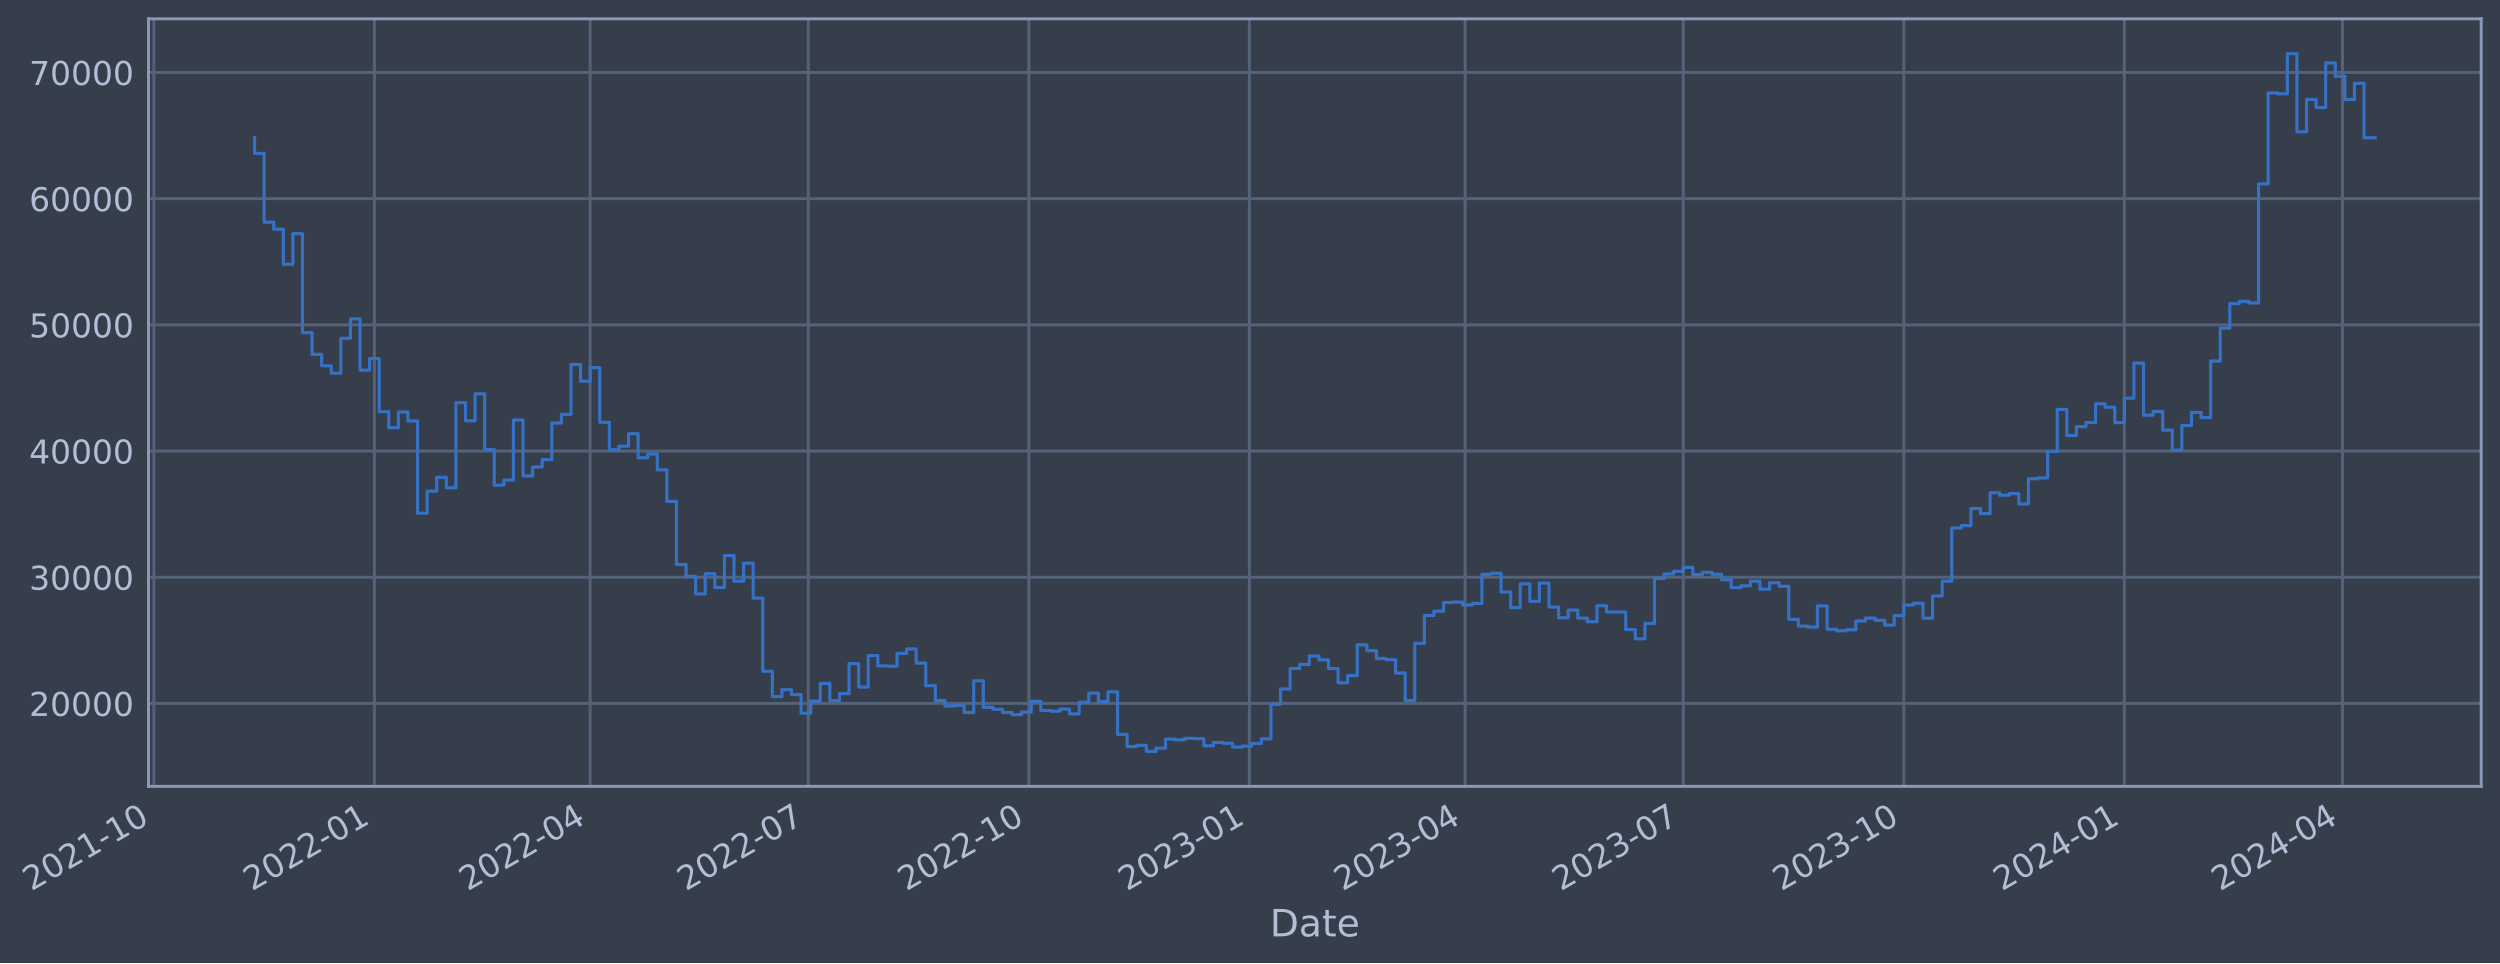
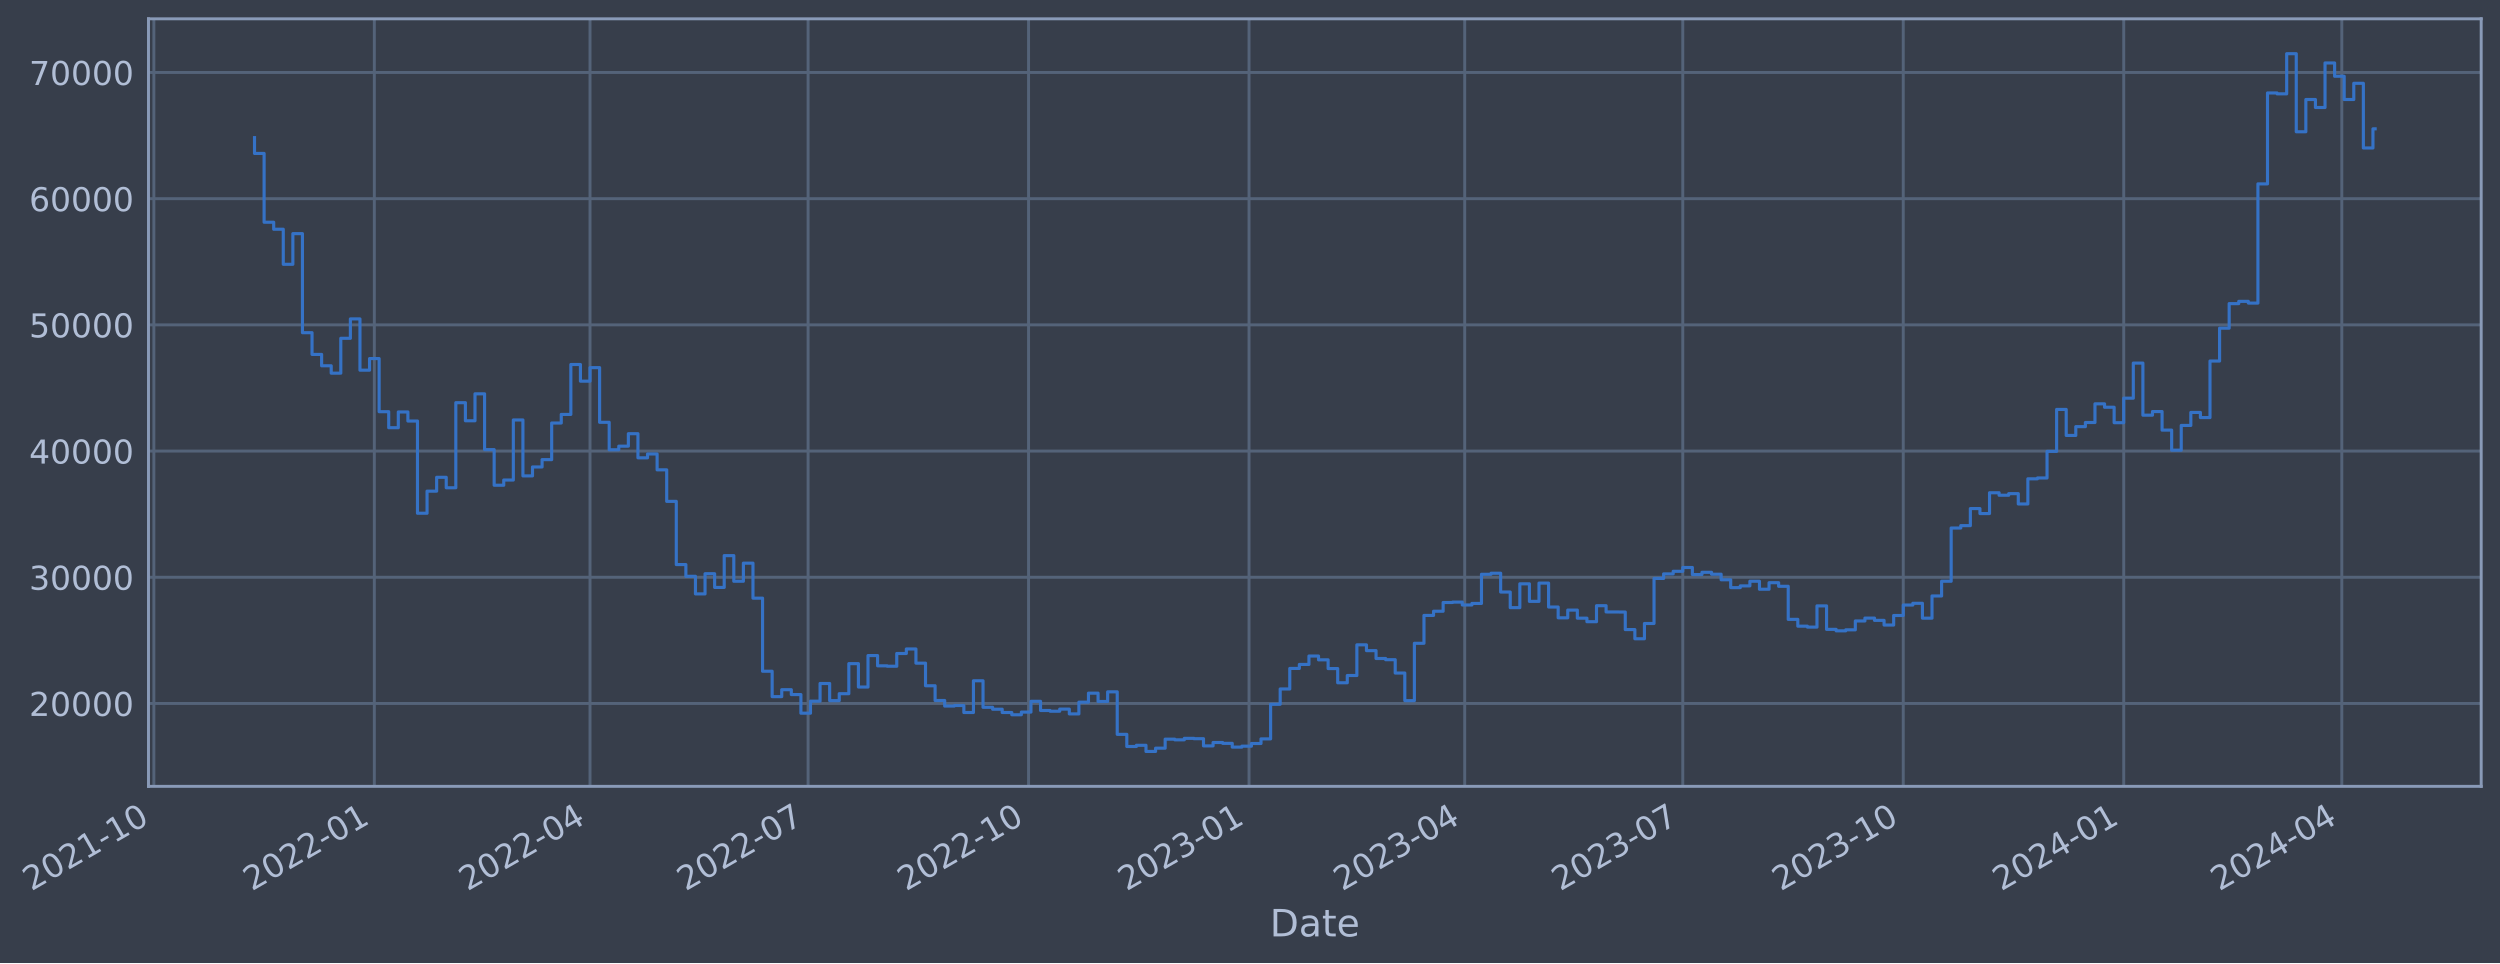
- <svg xmlns="http://www.w3.org/2000/svg" xmlns:xlink="http://www.w3.org/1999/xlink" width="956.843pt" height="368.58pt" viewBox="0 0 956.843 368.58" version="1.1">
+ <svg xmlns="http://www.w3.org/2000/svg" xmlns:xlink="http://www.w3.org/1999/xlink" width="956.83pt" height="368.58pt" viewBox="0 0 956.83 368.58" version="1.1">
  <defs>
    <style type="text/css">*{stroke-linejoin: round; stroke-linecap: butt}</style>
  </defs>
  <g id="figure_1">
    <g id="patch_1">
-       <path d="M 0 368.58  L 956.843 368.58  L 956.843 0  L 0 0  z " style="fill: #373e4b" />
+       <path d="M 0 368.58  L 956.83 368.58  L 956.83 0  L 0 0  z " style="fill: #373e4b" />
    </g>
    <g id="axes_1">
      <g id="patch_2">
-         <path d="M 56.843 300.96  L 949.643 300.96  L 949.643 7.2  L 56.843 7.2  z " style="fill: #373e4b" />
+         <path d="M 56.83 300.96  L 949.63 300.96  L 949.63 7.2  L 56.83 7.2  z " style="fill: #373e4b" />
      </g>
      <g id="matplotlib.axis_1">
        <g id="xtick_1">
          <g id="line2d_1">
-             <path d="M 58.89 300.96  L 58.89 7.2  " clip-path="url(#p09fbe2bcd4)" style="fill: none; stroke: #546379; stroke-width: 1.12; stroke-linecap: square" />
+             <path d="M 58.89 300.96  L 58.89 7.2  " clip-path="url(#pa509de4c3e)" style="fill: none; stroke: #546379; stroke-width: 1.12; stroke-linecap: square" />
          </g>
          <g id="line2d_2" />
          <g id="text_1">
            <g style="fill: #b1bed6" transform="translate(11.98702 341.1745) rotate(-30) scale(0.126 -0.126)">
              <defs>
                <path id="DejaVuSans-32" d="M 1228 531  L 3431 531  L 3431 0  L 469 0  L 469 531  Q 828 903 1448 1529  Q 2069 2156 2228 2338  Q 2531 2678 2651 2914  Q 2772 3150 2772 3378  Q 2772 3750 2511 3984  Q 2250 4219 1831 4219  Q 1534 4219 1204 4116  Q 875 4013 500 3803  L 500 4441  Q 881 4594 1212 4672  Q 1544 4750 1819 4750  Q 2544 4750 2975 4387  Q 3406 4025 3406 3419  Q 3406 3131 3298 2873  Q 3191 2616 2906 2266  Q 2828 2175 2409 1742  Q 1991 1309 1228 531  z " transform="scale(0.015625)" />
                <path id="DejaVuSans-30" d="M 2034 4250  Q 1547 4250 1301 3770  Q 1056 3291 1056 2328  Q 1056 1369 1301 889  Q 1547 409 2034 409  Q 2525 409 2770 889  Q 3016 1369 3016 2328  Q 3016 3291 2770 3770  Q 2525 4250 2034 4250  z M 2034 4750  Q 2819 4750 3233 4129  Q 3647 3509 3647 2328  Q 3647 1150 3233 529  Q 2819 -91 2034 -91  Q 1250 -91 836 529  Q 422 1150 422 2328  Q 422 3509 836 4129  Q 1250 4750 2034 4750  z " transform="scale(0.015625)" />
                <path id="DejaVuSans-31" d="M 794 531  L 1825 531  L 1825 4091  L 703 3866  L 703 4441  L 1819 4666  L 2450 4666  L 2450 531  L 3481 531  L 3481 0  L 794 0  L 794 531  z " transform="scale(0.015625)" />
                <path id="DejaVuSans-2d" d="M 313 2009  L 1997 2009  L 1997 1497  L 313 1497  L 313 2009  z " transform="scale(0.015625)" />
              </defs>
              <use xlink:href="#DejaVuSans-32" />
              <use xlink:href="#DejaVuSans-30" x="63.623" />
              <use xlink:href="#DejaVuSans-32" x="127.246" />
              <use xlink:href="#DejaVuSans-31" x="190.869" />
              <use xlink:href="#DejaVuSans-2d" x="254.492" />
              <use xlink:href="#DejaVuSans-31" x="290.576" />
              <use xlink:href="#DejaVuSans-30" x="354.199" />
            </g>
          </g>
        </g>
        <g id="xtick_2">
          <g id="line2d_3">
-             <path d="M 143.299 300.96  L 143.299 7.2  " clip-path="url(#p09fbe2bcd4)" style="fill: none; stroke: #546379; stroke-width: 1.12; stroke-linecap: square" />
+             <path d="M 143.271 300.96  L 143.271 7.2  " clip-path="url(#pa509de4c3e)" style="fill: none; stroke: #546379; stroke-width: 1.12; stroke-linecap: square" />
          </g>
          <g id="line2d_4" />
          <g id="text_2">
-             <g style="fill: #b1bed6" transform="translate(96.39555 341.1745) rotate(-30) scale(0.126 -0.126)">
+             <g style="fill: #b1bed6" transform="translate(96.36796 341.1745) rotate(-30) scale(0.126 -0.126)">
              <use xlink:href="#DejaVuSans-32" />
              <use xlink:href="#DejaVuSans-30" x="63.623" />
              <use xlink:href="#DejaVuSans-32" x="127.246" />
              <use xlink:href="#DejaVuSans-32" x="190.869" />
              <use xlink:href="#DejaVuSans-2d" x="254.492" />
              <use xlink:href="#DejaVuSans-30" x="290.576" />
              <use xlink:href="#DejaVuSans-31" x="354.199" />
            </g>
          </g>
        </g>
        <g id="xtick_3">
          <g id="line2d_5">
-             <path d="M 225.872 300.96  L 225.872 7.2  " clip-path="url(#p09fbe2bcd4)" style="fill: none; stroke: #546379; stroke-width: 1.12; stroke-linecap: square" />
+             <path d="M 225.818 300.96  L 225.818 7.2  " clip-path="url(#pa509de4c3e)" style="fill: none; stroke: #546379; stroke-width: 1.12; stroke-linecap: square" />
          </g>
          <g id="line2d_6" />
          <g id="text_3">
-             <g style="fill: #b1bed6" transform="translate(178.9691 341.1745) rotate(-30) scale(0.126 -0.126)">
+             <g style="fill: #b1bed6" transform="translate(178.9145 341.1745) rotate(-30) scale(0.126 -0.126)">
              <defs>
                <path id="DejaVuSans-34" d="M 2419 4116  L 825 1625  L 2419 1625  L 2419 4116  z M 2253 4666  L 3047 4666  L 3047 1625  L 3713 1625  L 3713 1100  L 3047 1100  L 3047 0  L 2419 0  L 2419 1100  L 313 1100  L 313 1709  L 2253 4666  z " transform="scale(0.015625)" />
              </defs>
              <use xlink:href="#DejaVuSans-32" />
              <use xlink:href="#DejaVuSans-30" x="63.623" />
              <use xlink:href="#DejaVuSans-32" x="127.246" />
              <use xlink:href="#DejaVuSans-32" x="190.869" />
              <use xlink:href="#DejaVuSans-2d" x="254.492" />
              <use xlink:href="#DejaVuSans-30" x="290.576" />
              <use xlink:href="#DejaVuSans-34" x="354.199" />
            </g>
          </g>
        </g>
        <g id="xtick_4">
          <g id="line2d_7">
-             <path d="M 309.363 300.96  L 309.363 7.2  " clip-path="url(#p09fbe2bcd4)" style="fill: none; stroke: #546379; stroke-width: 1.12; stroke-linecap: square" />
+             <path d="M 309.282 300.96  L 309.282 7.2  " clip-path="url(#pa509de4c3e)" style="fill: none; stroke: #546379; stroke-width: 1.12; stroke-linecap: square" />
          </g>
          <g id="line2d_8" />
          <g id="text_4">
-             <g style="fill: #b1bed6" transform="translate(262.4602 341.1745) rotate(-30) scale(0.126 -0.126)">
+             <g style="fill: #b1bed6" transform="translate(262.3783 341.1745) rotate(-30) scale(0.126 -0.126)">
              <defs>
                <path id="DejaVuSans-37" d="M 525 4666  L 3525 4666  L 3525 4397  L 1831 0  L 1172 0  L 2766 4134  L 525 4134  L 525 4666  z " transform="scale(0.015625)" />
              </defs>
              <use xlink:href="#DejaVuSans-32" />
              <use xlink:href="#DejaVuSans-30" x="63.623" />
              <use xlink:href="#DejaVuSans-32" x="127.246" />
              <use xlink:href="#DejaVuSans-32" x="190.869" />
              <use xlink:href="#DejaVuSans-2d" x="254.492" />
              <use xlink:href="#DejaVuSans-30" x="290.576" />
              <use xlink:href="#DejaVuSans-37" x="354.199" />
            </g>
          </g>
        </g>
        <g id="xtick_5">
          <g id="line2d_9">
-             <path d="M 393.772 300.96  L 393.772 7.2  " clip-path="url(#p09fbe2bcd4)" style="fill: none; stroke: #546379; stroke-width: 1.12; stroke-linecap: square" />
+             <path d="M 393.663 300.96  L 393.663 7.2  " clip-path="url(#pa509de4c3e)" style="fill: none; stroke: #546379; stroke-width: 1.12; stroke-linecap: square" />
          </g>
          <g id="line2d_10" />
          <g id="text_5">
-             <g style="fill: #b1bed6" transform="translate(346.8687 341.1745) rotate(-30) scale(0.126 -0.126)">
+             <g style="fill: #b1bed6" transform="translate(346.7592 341.1745) rotate(-30) scale(0.126 -0.126)">
              <use xlink:href="#DejaVuSans-32" />
              <use xlink:href="#DejaVuSans-30" x="63.623" />
              <use xlink:href="#DejaVuSans-32" x="127.246" />
              <use xlink:href="#DejaVuSans-32" x="190.869" />
              <use xlink:href="#DejaVuSans-2d" x="254.492" />
              <use xlink:href="#DejaVuSans-31" x="290.576" />
              <use xlink:href="#DejaVuSans-30" x="354.199" />
            </g>
          </g>
        </g>
        <g id="xtick_6">
          <g id="line2d_11">
-             <path d="M 478.181 300.96  L 478.181 7.2  " clip-path="url(#p09fbe2bcd4)" style="fill: none; stroke: #546379; stroke-width: 1.12; stroke-linecap: square" />
+             <path d="M 478.043 300.96  L 478.043 7.2  " clip-path="url(#pa509de4c3e)" style="fill: none; stroke: #546379; stroke-width: 1.12; stroke-linecap: square" />
          </g>
          <g id="line2d_12" />
          <g id="text_6">
-             <g style="fill: #b1bed6" transform="translate(431.2772 341.1745) rotate(-30) scale(0.126 -0.126)">
+             <g style="fill: #b1bed6" transform="translate(431.1402 341.1745) rotate(-30) scale(0.126 -0.126)">
              <defs>
                <path id="DejaVuSans-33" d="M 2597 2516  Q 3050 2419 3304 2112  Q 3559 1806 3559 1356  Q 3559 666 3084 287  Q 2609 -91 1734 -91  Q 1441 -91 1130 -33  Q 819 25 488 141  L 488 750  Q 750 597 1062 519  Q 1375 441 1716 441  Q 2309 441 2620 675  Q 2931 909 2931 1356  Q 2931 1769 2642 2001  Q 2353 2234 1838 2234  L 1294 2234  L 1294 2753  L 1863 2753  Q 2328 2753 2575 2939  Q 2822 3125 2822 3475  Q 2822 3834 2567 4026  Q 2313 4219 1838 4219  Q 1578 4219 1281 4162  Q 984 4106 628 3988  L 628 4550  Q 988 4650 1302 4700  Q 1616 4750 1894 4750  Q 2613 4750 3031 4423  Q 3450 4097 3450 3541  Q 3450 3153 3228 2886  Q 3006 2619 2597 2516  z " transform="scale(0.015625)" />
              </defs>
              <use xlink:href="#DejaVuSans-32" />
              <use xlink:href="#DejaVuSans-30" x="63.623" />
              <use xlink:href="#DejaVuSans-32" x="127.246" />
              <use xlink:href="#DejaVuSans-33" x="190.869" />
              <use xlink:href="#DejaVuSans-2d" x="254.492" />
              <use xlink:href="#DejaVuSans-30" x="290.576" />
              <use xlink:href="#DejaVuSans-31" x="354.199" />
            </g>
          </g>
        </g>
        <g id="xtick_7">
          <g id="line2d_13">
-             <path d="M 560.754 300.96  L 560.754 7.2  " clip-path="url(#p09fbe2bcd4)" style="fill: none; stroke: #546379; stroke-width: 1.12; stroke-linecap: square" />
+             <path d="M 560.59 300.96  L 560.59 7.2  " clip-path="url(#pa509de4c3e)" style="fill: none; stroke: #546379; stroke-width: 1.12; stroke-linecap: square" />
          </g>
          <g id="line2d_14" />
          <g id="text_7">
-             <g style="fill: #b1bed6" transform="translate(513.8508 341.1745) rotate(-30) scale(0.126 -0.126)">
+             <g style="fill: #b1bed6" transform="translate(513.6867 341.1745) rotate(-30) scale(0.126 -0.126)">
              <use xlink:href="#DejaVuSans-32" />
              <use xlink:href="#DejaVuSans-30" x="63.623" />
              <use xlink:href="#DejaVuSans-32" x="127.246" />
              <use xlink:href="#DejaVuSans-33" x="190.869" />
              <use xlink:href="#DejaVuSans-2d" x="254.492" />
              <use xlink:href="#DejaVuSans-30" x="290.576" />
              <use xlink:href="#DejaVuSans-34" x="354.199" />
            </g>
          </g>
        </g>
        <g id="xtick_8">
          <g id="line2d_15">
-             <path d="M 644.245 300.96  L 644.245 7.2  " clip-path="url(#p09fbe2bcd4)" style="fill: none; stroke: #546379; stroke-width: 1.12; stroke-linecap: square" />
+             <path d="M 644.054 300.96  L 644.054 7.2  " clip-path="url(#pa509de4c3e)" style="fill: none; stroke: #546379; stroke-width: 1.12; stroke-linecap: square" />
          </g>
          <g id="line2d_16" />
          <g id="text_8">
-             <g style="fill: #b1bed6" transform="translate(597.3419 341.1745) rotate(-30) scale(0.126 -0.126)">
+             <g style="fill: #b1bed6" transform="translate(597.1505 341.1745) rotate(-30) scale(0.126 -0.126)">
              <use xlink:href="#DejaVuSans-32" />
              <use xlink:href="#DejaVuSans-30" x="63.623" />
              <use xlink:href="#DejaVuSans-32" x="127.246" />
              <use xlink:href="#DejaVuSans-33" x="190.869" />
              <use xlink:href="#DejaVuSans-2d" x="254.492" />
              <use xlink:href="#DejaVuSans-30" x="290.576" />
              <use xlink:href="#DejaVuSans-37" x="354.199" />
            </g>
          </g>
        </g>
        <g id="xtick_9">
          <g id="line2d_17">
-             <path d="M 728.654 300.96  L 728.654 7.2  " clip-path="url(#p09fbe2bcd4)" style="fill: none; stroke: #546379; stroke-width: 1.12; stroke-linecap: square" />
+             <path d="M 728.435 300.96  L 728.435 7.2  " clip-path="url(#pa509de4c3e)" style="fill: none; stroke: #546379; stroke-width: 1.12; stroke-linecap: square" />
          </g>
          <g id="line2d_18" />
          <g id="text_9">
-             <g style="fill: #b1bed6" transform="translate(681.7504 341.1745) rotate(-30) scale(0.126 -0.126)">
+             <g style="fill: #b1bed6" transform="translate(681.5314 341.1745) rotate(-30) scale(0.126 -0.126)">
              <use xlink:href="#DejaVuSans-32" />
              <use xlink:href="#DejaVuSans-30" x="63.623" />
              <use xlink:href="#DejaVuSans-32" x="127.246" />
              <use xlink:href="#DejaVuSans-33" x="190.869" />
              <use xlink:href="#DejaVuSans-2d" x="254.492" />
              <use xlink:href="#DejaVuSans-31" x="290.576" />
              <use xlink:href="#DejaVuSans-30" x="354.199" />
            </g>
          </g>
        </g>
        <g id="xtick_10">
          <g id="line2d_19">
-             <path d="M 813.062 300.96  L 813.062 7.2  " clip-path="url(#p09fbe2bcd4)" style="fill: none; stroke: #546379; stroke-width: 1.12; stroke-linecap: square" />
+             <path d="M 812.816 300.96  L 812.816 7.2  " clip-path="url(#pa509de4c3e)" style="fill: none; stroke: #546379; stroke-width: 1.12; stroke-linecap: square" />
          </g>
          <g id="line2d_20" />
          <g id="text_10">
-             <g style="fill: #b1bed6" transform="translate(766.1589 341.1745) rotate(-30) scale(0.126 -0.126)">
+             <g style="fill: #b1bed6" transform="translate(765.9124 341.1745) rotate(-30) scale(0.126 -0.126)">
              <use xlink:href="#DejaVuSans-32" />
              <use xlink:href="#DejaVuSans-30" x="63.623" />
              <use xlink:href="#DejaVuSans-32" x="127.246" />
              <use xlink:href="#DejaVuSans-34" x="190.869" />
              <use xlink:href="#DejaVuSans-2d" x="254.492" />
              <use xlink:href="#DejaVuSans-30" x="290.576" />
              <use xlink:href="#DejaVuSans-31" x="354.199" />
            </g>
          </g>
        </g>
        <g id="xtick_11">
          <g id="line2d_21">
-             <path d="M 896.553 300.96  L 896.553 7.2  " clip-path="url(#p09fbe2bcd4)" style="fill: none; stroke: #546379; stroke-width: 1.12; stroke-linecap: square" />
+             <path d="M 896.279 300.96  L 896.279 7.2  " clip-path="url(#pa509de4c3e)" style="fill: none; stroke: #546379; stroke-width: 1.12; stroke-linecap: square" />
          </g>
          <g id="line2d_22" />
          <g id="text_11">
-             <g style="fill: #b1bed6" transform="translate(849.65 341.1745) rotate(-30) scale(0.126 -0.126)">
+             <g style="fill: #b1bed6" transform="translate(849.3761 341.1745) rotate(-30) scale(0.126 -0.126)">
              <use xlink:href="#DejaVuSans-32" />
              <use xlink:href="#DejaVuSans-30" x="63.623" />
              <use xlink:href="#DejaVuSans-32" x="127.246" />
              <use xlink:href="#DejaVuSans-34" x="190.869" />
              <use xlink:href="#DejaVuSans-2d" x="254.492" />
              <use xlink:href="#DejaVuSans-30" x="290.576" />
              <use xlink:href="#DejaVuSans-34" x="354.199" />
            </g>
          </g>
        </g>
        <g id="text_12">
-           <g style="fill: #b1bed6" transform="translate(486.0337 358.3856) scale(0.144 -0.144)">
+           <g style="fill: #b1bed6" transform="translate(486.0211 358.3856) scale(0.144 -0.144)">
            <defs>
              <path id="DejaVuSans-44" d="M 1259 4147  L 1259 519  L 2022 519  Q 2988 519 3436 956  Q 3884 1394 3884 2338  Q 3884 3275 3436 3711  Q 2988 4147 2022 4147  L 1259 4147  z M 628 4666  L 1925 4666  Q 3281 4666 3915 4102  Q 4550 3538 4550 2338  Q 4550 1131 3912 565  Q 3275 0 1925 0  L 628 0  L 628 4666  z " transform="scale(0.015625)" />
              <path id="DejaVuSans-61" d="M 2194 1759  Q 1497 1759 1228 1600  Q 959 1441 959 1056  Q 959 750 1161 570  Q 1363 391 1709 391  Q 2188 391 2477 730  Q 2766 1069 2766 1631  L 2766 1759  L 2194 1759  z M 3341 1997  L 3341 0  L 2766 0  L 2766 531  Q 2569 213 2275 61  Q 1981 -91 1556 -91  Q 1019 -91 701 211  Q 384 513 384 1019  Q 384 1609 779 1909  Q 1175 2209 1959 2209  L 2766 2209  L 2766 2266  Q 2766 2663 2505 2880  Q 2244 3097 1772 3097  Q 1472 3097 1187 3025  Q 903 2953 641 2809  L 641 3341  Q 956 3463 1253 3523  Q 1550 3584 1831 3584  Q 2591 3584 2966 3190  Q 3341 2797 3341 1997  z " transform="scale(0.015625)" />
              <path id="DejaVuSans-74" d="M 1172 4494  L 1172 3500  L 2356 3500  L 2356 3053  L 1172 3053  L 1172 1153  Q 1172 725 1289 603  Q 1406 481 1766 481  L 2356 481  L 2356 0  L 1766 0  Q 1100 0 847 248  Q 594 497 594 1153  L 594 3053  L 172 3053  L 172 3500  L 594 3500  L 594 4494  L 1172 4494  z " transform="scale(0.015625)" />
              <path id="DejaVuSans-65" d="M 3597 1894  L 3597 1613  L 953 1613  Q 991 1019 1311 708  Q 1631 397 2203 397  Q 2534 397 2845 478  Q 3156 559 3463 722  L 3463 178  Q 3153 47 2828 -22  Q 2503 -91 2169 -91  Q 1331 -91 842 396  Q 353 884 353 1716  Q 353 2575 817 3079  Q 1281 3584 2069 3584  Q 2775 3584 3186 3129  Q 3597 2675 3597 1894  z M 3022 2063  Q 3016 2534 2758 2815  Q 2500 3097 2075 3097  Q 1594 3097 1305 2825  Q 1016 2553 972 2059  L 3022 2063  z " transform="scale(0.015625)" />
            </defs>
            <use xlink:href="#DejaVuSans-44" />
            <use xlink:href="#DejaVuSans-61" x="77.002" />
            <use xlink:href="#DejaVuSans-74" x="138.281" />
            <use xlink:href="#DejaVuSans-65" x="177.49" />
          </g>
        </g>
      </g>
      <g id="matplotlib.axis_2">
        <g id="ytick_1">
          <g id="line2d_23">
-             <path d="M 56.843 269.229  L 949.643 269.229  " clip-path="url(#p09fbe2bcd4)" style="fill: none; stroke: #546379; stroke-width: 1.12; stroke-linecap: square" />
+             <path d="M 56.83 269.229  L 949.63 269.229  " clip-path="url(#pa509de4c3e)" style="fill: none; stroke: #546379; stroke-width: 1.12; stroke-linecap: square" />
          </g>
          <g id="line2d_24" />
          <g id="text_13">
-             <g style="fill: #b1bed6" transform="translate(11.15905 274.0162) scale(0.126 -0.126)">
+             <g style="fill: #b1bed6" transform="translate(11.14646 274.0162) scale(0.126 -0.126)">
              <use xlink:href="#DejaVuSans-32" />
              <use xlink:href="#DejaVuSans-30" x="63.623" />
              <use xlink:href="#DejaVuSans-30" x="127.246" />
              <use xlink:href="#DejaVuSans-30" x="190.869" />
              <use xlink:href="#DejaVuSans-30" x="254.492" />
            </g>
          </g>
        </g>
        <g id="ytick_2">
          <g id="line2d_25">
-             <path d="M 56.843 220.932  L 949.643 220.932  " clip-path="url(#p09fbe2bcd4)" style="fill: none; stroke: #546379; stroke-width: 1.12; stroke-linecap: square" />
+             <path d="M 56.83 220.932  L 949.63 220.932  " clip-path="url(#pa509de4c3e)" style="fill: none; stroke: #546379; stroke-width: 1.12; stroke-linecap: square" />
          </g>
          <g id="line2d_26" />
          <g id="text_14">
-             <g style="fill: #b1bed6" transform="translate(11.15905 225.7194) scale(0.126 -0.126)">
+             <g style="fill: #b1bed6" transform="translate(11.14646 225.7194) scale(0.126 -0.126)">
              <use xlink:href="#DejaVuSans-33" />
              <use xlink:href="#DejaVuSans-30" x="63.623" />
              <use xlink:href="#DejaVuSans-30" x="127.246" />
              <use xlink:href="#DejaVuSans-30" x="190.869" />
              <use xlink:href="#DejaVuSans-30" x="254.492" />
            </g>
          </g>
        </g>
        <g id="ytick_3">
          <g id="line2d_27">
-             <path d="M 56.843 172.636  L 949.643 172.636  " clip-path="url(#p09fbe2bcd4)" style="fill: none; stroke: #546379; stroke-width: 1.12; stroke-linecap: square" />
+             <path d="M 56.83 172.636  L 949.63 172.636  " clip-path="url(#pa509de4c3e)" style="fill: none; stroke: #546379; stroke-width: 1.12; stroke-linecap: square" />
          </g>
          <g id="line2d_28" />
          <g id="text_15">
-             <g style="fill: #b1bed6" transform="translate(11.15905 177.4226) scale(0.126 -0.126)">
+             <g style="fill: #b1bed6" transform="translate(11.14646 177.4226) scale(0.126 -0.126)">
              <use xlink:href="#DejaVuSans-34" />
              <use xlink:href="#DejaVuSans-30" x="63.623" />
              <use xlink:href="#DejaVuSans-30" x="127.246" />
              <use xlink:href="#DejaVuSans-30" x="190.869" />
              <use xlink:href="#DejaVuSans-30" x="254.492" />
            </g>
          </g>
        </g>
        <g id="ytick_4">
          <g id="line2d_29">
-             <path d="M 56.843 124.339  L 949.643 124.339  " clip-path="url(#p09fbe2bcd4)" style="fill: none; stroke: #546379; stroke-width: 1.12; stroke-linecap: square" />
+             <path d="M 56.83 124.339  L 949.63 124.339  " clip-path="url(#pa509de4c3e)" style="fill: none; stroke: #546379; stroke-width: 1.12; stroke-linecap: square" />
          </g>
          <g id="line2d_30" />
          <g id="text_16">
-             <g style="fill: #b1bed6" transform="translate(11.15905 129.1258) scale(0.126 -0.126)">
+             <g style="fill: #b1bed6" transform="translate(11.14646 129.1258) scale(0.126 -0.126)">
              <defs>
                <path id="DejaVuSans-35" d="M 691 4666  L 3169 4666  L 3169 4134  L 1269 4134  L 1269 2991  Q 1406 3038 1543 3061  Q 1681 3084 1819 3084  Q 2600 3084 3056 2656  Q 3513 2228 3513 1497  Q 3513 744 3044 326  Q 2575 -91 1722 -91  Q 1428 -91 1123 -41  Q 819 9 494 109  L 494 744  Q 775 591 1075 516  Q 1375 441 1709 441  Q 2250 441 2565 725  Q 2881 1009 2881 1497  Q 2881 1984 2565 2268  Q 2250 2553 1709 2553  Q 1456 2553 1204 2497  Q 953 2441 691 2322  L 691 4666  z " transform="scale(0.015625)" />
              </defs>
              <use xlink:href="#DejaVuSans-35" />
              <use xlink:href="#DejaVuSans-30" x="63.623" />
              <use xlink:href="#DejaVuSans-30" x="127.246" />
              <use xlink:href="#DejaVuSans-30" x="190.869" />
              <use xlink:href="#DejaVuSans-30" x="254.492" />
            </g>
          </g>
        </g>
        <g id="ytick_5">
          <g id="line2d_31">
-             <path d="M 56.843 76.042  L 949.643 76.042  " clip-path="url(#p09fbe2bcd4)" style="fill: none; stroke: #546379; stroke-width: 1.12; stroke-linecap: square" />
+             <path d="M 56.83 76.042  L 949.63 76.042  " clip-path="url(#pa509de4c3e)" style="fill: none; stroke: #546379; stroke-width: 1.12; stroke-linecap: square" />
          </g>
          <g id="line2d_32" />
          <g id="text_17">
-             <g style="fill: #b1bed6" transform="translate(11.15905 80.82899) scale(0.126 -0.126)">
+             <g style="fill: #b1bed6" transform="translate(11.14646 80.82899) scale(0.126 -0.126)">
              <defs>
                <path id="DejaVuSans-36" d="M 2113 2584  Q 1688 2584 1439 2293  Q 1191 2003 1191 1497  Q 1191 994 1439 701  Q 1688 409 2113 409  Q 2538 409 2786 701  Q 3034 994 3034 1497  Q 3034 2003 2786 2293  Q 2538 2584 2113 2584  z M 3366 4563  L 3366 3988  Q 3128 4100 2886 4159  Q 2644 4219 2406 4219  Q 1781 4219 1451 3797  Q 1122 3375 1075 2522  Q 1259 2794 1537 2939  Q 1816 3084 2150 3084  Q 2853 3084 3261 2657  Q 3669 2231 3669 1497  Q 3669 778 3244 343  Q 2819 -91 2113 -91  Q 1303 -91 875 529  Q 447 1150 447 2328  Q 447 3434 972 4092  Q 1497 4750 2381 4750  Q 2619 4750 2861 4703  Q 3103 4656 3366 4563  z " transform="scale(0.015625)" />
              </defs>
              <use xlink:href="#DejaVuSans-36" />
              <use xlink:href="#DejaVuSans-30" x="63.623" />
              <use xlink:href="#DejaVuSans-30" x="127.246" />
              <use xlink:href="#DejaVuSans-30" x="190.869" />
              <use xlink:href="#DejaVuSans-30" x="254.492" />
            </g>
          </g>
        </g>
        <g id="ytick_6">
          <g id="line2d_33">
-             <path d="M 56.843 27.745  L 949.643 27.745  " clip-path="url(#p09fbe2bcd4)" style="fill: none; stroke: #546379; stroke-width: 1.12; stroke-linecap: square" />
+             <path d="M 56.83 27.745  L 949.63 27.745  " clip-path="url(#pa509de4c3e)" style="fill: none; stroke: #546379; stroke-width: 1.12; stroke-linecap: square" />
          </g>
          <g id="line2d_34" />
          <g id="text_18">
-             <g style="fill: #b1bed6" transform="translate(11.15905 32.5322) scale(0.126 -0.126)">
+             <g style="fill: #b1bed6" transform="translate(11.14646 32.5322) scale(0.126 -0.126)">
              <use xlink:href="#DejaVuSans-37" />
              <use xlink:href="#DejaVuSans-30" x="63.623" />
              <use xlink:href="#DejaVuSans-30" x="127.246" />
              <use xlink:href="#DejaVuSans-30" x="190.869" />
              <use xlink:href="#DejaVuSans-30" x="254.492" />
            </g>
          </g>
        </g>
      </g>
      <g id="line2d_35">
-         <path d="M 97.425 52.672  L 97.425 58.731  L 101.095 58.731  L 101.095 85.059  L 104.764 85.059  L 104.764 87.738  L 108.434 87.738  L 108.434 101.151  L 112.104 101.151  L 112.104 89.421  L 115.774 89.421  L 115.774 127.331  L 119.444 127.331  L 119.444 135.642  L 123.114 135.642  L 123.114 140.001  L 126.784 140.001  L 126.784 142.819  L 130.454 142.819  L 130.454 129.484  L 134.124 129.484  L 134.124 122.065  L 137.794 122.065  L 137.794 141.683  L 141.464 141.683  L 141.464 137.244  L 145.134 137.244  L 145.134 157.564  L 148.804 157.564  L 148.804 163.705  L 152.474 163.705  L 152.474 157.667  L 156.144 157.667  L 156.144 161.134  L 159.814 161.134  L 159.814 196.439  L 163.483 196.439  L 163.483 187.977  L 167.153 187.977  L 167.153 182.688  L 170.823 182.688  L 170.823 186.678  L 174.493 186.678  L 174.493 154.118  L 178.163 154.118  L 178.163 161.038  L 181.833 161.038  L 181.833 150.727  L 185.503 150.727  L 185.503 172.08  L 189.173 172.08  L 189.173 185.717  L 192.843 185.717  L 192.843 183.722  L 196.513 183.722  L 196.513 160.733  L 200.183 160.733  L 200.183 182.138  L 203.853 182.138  L 203.853 178.716  L 207.523 178.716  L 207.523 175.916  L 211.193 175.916  L 211.193 161.902  L 214.863 161.902  L 214.863 158.605  L 218.533 158.605  L 218.533 139.511  L 222.202 139.511  L 222.202 145.883  L 225.872 145.883  L 225.872 140.705  L 229.542 140.705  L 229.542 161.629  L 233.212 161.629  L 233.212 172.142  L 236.882 172.142  L 236.882 170.758  L 240.552 170.758  L 240.552 165.991  L 244.222 165.991  L 244.222 175.217  L 247.892 175.217  L 247.892 173.746  L 251.562 173.746  L 251.562 179.829  L 255.232 179.829  L 255.232 191.891  L 258.902 191.891  L 258.902 216.084  L 262.572 216.084  L 262.572 220.572  L 266.242 220.572  L 266.242 227.303  L 269.912 227.303  L 269.912 219.585  L 273.582 219.585  L 273.582 224.825  L 277.252 224.825  L 277.252 212.647  L 280.921 212.647  L 280.921 222.469  L 284.591 222.469  L 284.591 215.534  L 288.261 215.534  L 288.261 228.928  L 291.931 228.928  L 291.931 256.91  L 295.601 256.91  L 295.601 266.619  L 299.271 266.619  L 299.271 263.973  L 302.941 263.973  L 302.941 265.838  L 306.611 265.838  L 306.611 272.964  L 310.281 272.964  L 310.281 268.351  L 313.951 268.351  L 313.951 261.586  L 317.621 261.586  L 317.621 268.149  L 321.291 268.149  L 321.291 265.49  L 324.961 265.49  L 324.961 253.996  L 328.631 253.996  L 328.631 262.947  L 332.301 262.947  L 332.301 250.915  L 335.97 250.915  L 335.97 254.828  L 339.64 254.828  L 339.64 254.995  L 343.31 254.995  L 343.31 250.104  L 346.98 250.104  L 346.98 248.39  L 350.65 248.39  L 350.65 253.803  L 354.32 253.803  L 354.32 262.453  L 357.99 262.453  L 357.99 268.102  L 361.66 268.102  L 361.66 270.229  L 365.33 270.229  L 365.33 270.026  L 369 270.026  L 369 272.706  L 372.67 272.706  L 372.67 260.562  L 376.34 260.562  L 376.34 270.704  L 380.01 270.704  L 380.01 271.44  L 383.68 271.44  L 383.68 272.704  L 387.35 272.704  L 387.35 273.552  L 391.02 273.552  L 391.02 272.539  L 394.689 272.539  L 394.689 268.419  L 398.359 268.419  L 398.359 271.925  L 402.029 271.925  L 402.029 272.207  L 405.699 272.207  L 405.699 271.407  L 409.369 271.407  L 409.369 273.231  L 413.039 273.231  L 413.039 268.74  L 416.709 268.74  L 416.709 265.287  L 420.379 265.287  L 420.379 268.485  L 424.049 268.485  L 424.049 264.784  L 427.719 264.784  L 427.719 281.061  L 431.389 281.061  L 431.389 285.708  L 435.059 285.708  L 435.059 285.248  L 438.729 285.248  L 438.729 287.607  L 442.399 287.607  L 442.399 286.358  L 446.069 286.358  L 446.069 282.894  L 449.739 282.894  L 449.739 283.15  L 453.408 283.15  L 453.408 282.585  L 457.078 282.585  L 457.078 282.719  L 460.748 282.719  L 460.748 285.468  L 464.418 285.468  L 464.418 284.179  L 468.088 284.179  L 468.088 284.5  L 471.758 284.5  L 471.758 285.943  L 475.428 285.943  L 475.428 285.584  L 479.098 285.584  L 479.098 284.557  L 482.768 284.557  L 482.768 282.791  L 486.438 282.791  L 486.438 269.551  L 490.108 269.551  L 490.108 263.698  L 493.778 263.698  L 493.778 255.839  L 497.448 255.839  L 497.448 254.307  L 501.118 254.307  L 501.118 251.09  L 504.788 251.09  L 504.788 252.545  L 508.457 252.545  L 508.457 255.881  L 512.127 255.881  L 512.127 261.315  L 515.797 261.315  L 515.797 258.547  L 519.467 258.547  L 519.467 246.81  L 523.137 246.81  L 523.137 249.014  L 526.807 249.014  L 526.807 252.02  L 530.477 252.02  L 530.477 252.483  L 534.147 252.483  L 534.147 257.587  L 537.817 257.587  L 537.817 268.143  L 541.487 268.143  L 541.487 246.204  L 545.157 246.204  L 545.157 235.54  L 548.827 235.54  L 548.827 233.942  L 552.497 233.942  L 552.497 230.592  L 556.167 230.592  L 556.167 230.432  L 559.837 230.432  L 559.837 231.547  L 563.507 231.547  L 563.507 230.951  L 567.176 230.951  L 567.176 219.797  L 570.846 219.797  L 570.846 219.39  L 574.516 219.39  L 574.516 226.585  L 578.186 226.585  L 578.186 232.569  L 581.856 232.569  L 581.856 223.442  L 585.526 223.442  L 585.526 230.173  L 589.196 230.173  L 589.196 223.176  L 592.866 223.176  L 592.866 232.33  L 596.536 232.33  L 596.536 236.455  L 600.206 236.455  L 600.206 233.498  L 603.876 233.498  L 603.876 236.597  L 607.546 236.597  L 607.546 237.946  L 611.216 237.946  L 611.216 231.825  L 614.886 231.825  L 614.886 234.205  L 622.226 234.245  L 622.226 240.962  L 625.895 240.962  L 625.895 244.467  L 629.565 244.467  L 629.565 238.623  L 633.235 238.623  L 633.235 221.397  L 636.905 221.397  L 636.905 219.644  L 640.575 219.644  L 640.575 218.655  L 644.245 218.655  L 644.245 217.19  L 647.915 217.19  L 647.915 219.896  L 651.585 219.896  L 651.585 219.041  L 655.255 219.041  L 655.255 219.772  L 658.925 219.772  L 658.925 221.887  L 662.595 221.887  L 662.595 224.9  L 666.265 224.9  L 666.265 224.235  L 669.935 224.235  L 669.935 222.46  L 673.605 222.46  L 673.605 225.53  L 677.275 225.53  L 677.275 223.029  L 680.945 223.029  L 680.945 224.391  L 684.614 224.391  L 684.614 237.054  L 688.284 237.054  L 688.284 239.655  L 691.954 239.655  L 691.954 240.012  L 695.624 240.012  L 695.624 231.89  L 699.294 231.89  L 699.294 240.883  L 702.964 240.883  L 702.964 241.442  L 706.634 241.442  L 706.634 241.058  L 710.304 241.058  L 710.304 237.662  L 713.974 237.662  L 713.974 236.562  L 717.644 236.562  L 717.644 237.441  L 721.314 237.441  L 721.314 239.223  L 724.984 239.223  L 724.984 235.564  L 728.654 235.564  L 728.654 231.569  L 732.324 231.569  L 732.324 230.895  L 735.994 230.895  L 735.994 236.587  L 739.663 236.587  L 739.663 228.093  L 743.333 228.093  L 743.333 222.465  L 747.003 222.465  L 747.003 202.084  L 750.673 202.084  L 750.673 201.176  L 754.343 201.176  L 754.343 194.656  L 758.013 194.656  L 758.013 196.55  L 761.683 196.55  L 761.683 188.592  L 765.353 188.592  L 765.353 189.552  L 769.023 189.552  L 769.023 188.939  L 772.693 188.939  L 772.693 192.877  L 776.363 192.877  L 776.363 183.256  L 780.033 183.256  L 780.033 182.935  L 783.703 182.935  L 783.703 172.751  L 787.373 172.751  L 787.373 156.704  L 791.043 156.704  L 791.043 166.655  L 794.713 166.655  L 794.713 163.292  L 798.382 163.292  L 798.382 161.708  L 802.052 161.708  L 802.052 154.561  L 805.722 154.561  L 805.722 155.873  L 809.392 155.873  L 809.392 161.77  L 813.062 161.77  L 813.062 152.399  L 816.732 152.399  L 816.732 138.961  L 820.402 138.961  L 820.402 158.9  L 824.072 158.9  L 824.072 157.507  L 827.742 157.507  L 827.742 164.621  L 831.412 164.621  L 831.412 172.305  L 835.082 172.305  L 835.082 162.827  L 838.752 162.827  L 838.752 157.851  L 842.422 157.851  L 842.422 159.821  L 846.092 159.821  L 846.092 138.178  L 849.762 138.178  L 849.762 125.598  L 853.432 125.598  L 853.432 116.199  L 857.101 116.199  L 857.101 115.342  L 860.771 115.342  L 860.771 115.994  L 864.441 115.994  L 864.441 70.379  L 868.111 70.379  L 868.111 35.581  L 871.781 35.581  L 871.781 35.922  L 875.451 35.922  L 875.451 20.553  L 879.121 20.553  L 879.121 50.427  L 882.791 50.427  L 882.791 38.094  L 886.461 38.094  L 886.461 41.141  L 890.131 41.141  L 890.131 24.1  L 893.801 24.1  L 893.801 29.188  L 897.471 29.188  L 897.471 38.093  L 901.141 38.093  L 901.141 31.89  L 904.811 31.89  L 904.811 52.736  L 909.061 52.736  L 909.061 52.736  " clip-path="url(#p09fbe2bcd4)" style="fill: none; stroke: #3572c6; stroke-width: 1.2; stroke-linecap: square" />
+         <path d="M 97.412 52.672  L 97.412 58.731  L 101.081 58.731  L 101.081 85.059  L 104.749 85.059  L 104.749 87.738  L 108.418 87.738  L 108.418 101.151  L 112.087 101.151  L 112.087 89.421  L 115.756 89.421  L 115.756 127.331  L 119.424 127.331  L 119.424 135.642  L 123.093 135.642  L 123.093 140.001  L 126.762 140.001  L 126.762 142.819  L 130.431 142.819  L 130.431 129.484  L 134.099 129.484  L 134.099 122.065  L 137.768 122.065  L 137.768 141.683  L 141.437 141.683  L 141.437 137.244  L 145.106 137.244  L 145.106 157.564  L 148.774 157.564  L 148.774 163.705  L 152.443 163.705  L 152.443 157.667  L 156.112 157.667  L 156.112 161.134  L 159.781 161.134  L 159.781 196.439  L 163.449 196.439  L 163.449 187.977  L 167.118 187.977  L 167.118 182.688  L 170.787 182.688  L 170.787 186.678  L 174.455 186.678  L 174.455 154.118  L 178.124 154.118  L 178.124 161.038  L 181.793 161.038  L 181.793 150.727  L 185.462 150.727  L 185.462 172.08  L 189.13 172.08  L 189.13 185.717  L 192.799 185.717  L 192.799 183.722  L 196.468 183.722  L 196.468 160.733  L 200.137 160.733  L 200.137 182.138  L 203.805 182.138  L 203.805 178.716  L 207.474 178.716  L 207.474 175.916  L 211.143 175.916  L 211.143 161.902  L 214.812 161.902  L 214.812 158.605  L 218.48 158.605  L 218.48 139.511  L 222.149 139.511  L 222.149 145.883  L 225.818 145.883  L 225.818 140.705  L 229.487 140.705  L 229.487 161.629  L 233.155 161.629  L 233.155 172.142  L 236.824 172.142  L 236.824 170.758  L 240.493 170.758  L 240.493 165.991  L 244.161 165.991  L 244.161 175.217  L 247.83 175.217  L 247.83 173.746  L 251.499 173.746  L 251.499 179.829  L 255.168 179.829  L 255.168 191.891  L 258.836 191.891  L 258.836 216.084  L 262.505 216.084  L 262.505 220.572  L 266.174 220.572  L 266.174 227.303  L 269.843 227.303  L 269.843 219.585  L 273.511 219.585  L 273.511 224.825  L 277.18 224.825  L 277.18 212.647  L 280.849 212.647  L 280.849 222.469  L 284.518 222.469  L 284.518 215.534  L 288.186 215.534  L 288.186 228.928  L 291.855 228.928  L 291.855 256.91  L 295.524 256.91  L 295.524 266.619  L 299.193 266.619  L 299.193 263.973  L 302.861 263.973  L 302.861 265.838  L 306.53 265.838  L 306.53 272.964  L 310.199 272.964  L 310.199 268.351  L 313.867 268.351  L 313.867 261.586  L 317.536 261.586  L 317.536 268.149  L 321.205 268.149  L 321.205 265.49  L 324.874 265.49  L 324.874 253.996  L 328.542 253.996  L 328.542 262.947  L 332.211 262.947  L 332.211 250.915  L 335.88 250.915  L 335.88 254.828  L 339.549 254.828  L 339.549 254.995  L 343.217 254.995  L 343.217 250.104  L 346.886 250.104  L 346.886 248.39  L 350.555 248.39  L 350.555 253.803  L 354.224 253.803  L 354.224 262.453  L 357.892 262.453  L 357.892 268.102  L 361.561 268.102  L 361.561 270.229  L 365.23 270.229  L 365.23 270.026  L 368.899 270.026  L 368.899 272.706  L 372.567 272.706  L 372.567 260.562  L 376.236 260.562  L 376.236 270.704  L 379.905 270.704  L 379.905 271.44  L 383.573 271.44  L 383.573 272.704  L 387.242 272.704  L 387.242 273.552  L 390.911 273.552  L 390.911 272.539  L 394.58 272.539  L 394.58 268.419  L 398.248 268.419  L 398.248 271.925  L 401.917 271.925  L 401.917 272.207  L 405.586 272.207  L 405.586 271.407  L 409.255 271.407  L 409.255 273.231  L 412.923 273.231  L 412.923 268.74  L 416.592 268.74  L 416.592 265.287  L 420.261 265.287  L 420.261 268.485  L 423.93 268.485  L 423.93 264.784  L 427.598 264.784  L 427.598 281.061  L 431.267 281.061  L 431.267 285.708  L 434.936 285.708  L 434.936 285.248  L 438.605 285.248  L 438.605 287.607  L 442.273 287.607  L 442.273 286.358  L 445.942 286.358  L 445.942 282.894  L 449.611 282.894  L 449.611 283.15  L 453.279 283.15  L 453.279 282.585  L 456.948 282.585  L 456.948 282.719  L 460.617 282.719  L 460.617 285.468  L 464.286 285.468  L 464.286 284.179  L 467.954 284.179  L 467.954 284.5  L 471.623 284.5  L 471.623 285.943  L 475.292 285.943  L 475.292 285.584  L 478.961 285.584  L 478.961 284.557  L 482.629 284.557  L 482.629 282.791  L 486.298 282.791  L 486.298 269.551  L 489.967 269.551  L 489.967 263.698  L 493.636 263.698  L 493.636 255.839  L 497.304 255.839  L 497.304 254.307  L 500.973 254.307  L 500.973 251.09  L 504.642 251.09  L 504.642 252.545  L 508.311 252.545  L 508.311 255.881  L 511.979 255.881  L 511.979 261.315  L 515.648 261.315  L 515.648 258.547  L 519.317 258.547  L 519.317 246.81  L 522.985 246.81  L 522.985 249.014  L 526.654 249.014  L 526.654 252.02  L 530.323 252.02  L 530.323 252.483  L 533.992 252.483  L 533.992 257.587  L 537.66 257.587  L 537.66 268.143  L 541.329 268.143  L 541.329 246.204  L 544.998 246.204  L 544.998 235.54  L 548.667 235.54  L 548.667 233.942  L 552.335 233.942  L 552.335 230.592  L 556.004 230.592  L 556.004 230.432  L 559.673 230.432  L 559.673 231.547  L 563.342 231.547  L 563.342 230.951  L 567.01 230.951  L 567.01 219.797  L 570.679 219.797  L 570.679 219.39  L 574.348 219.39  L 574.348 226.585  L 578.017 226.585  L 578.017 232.569  L 581.685 232.569  L 581.685 223.442  L 585.354 223.442  L 585.354 230.173  L 589.023 230.173  L 589.023 223.176  L 592.691 223.176  L 592.691 232.33  L 596.36 232.33  L 596.36 236.455  L 600.029 236.455  L 600.029 233.498  L 603.698 233.498  L 603.698 236.597  L 607.366 236.597  L 607.366 237.946  L 611.035 237.946  L 611.035 231.825  L 614.704 231.825  L 614.704 234.205  L 622.041 234.245  L 622.041 240.962  L 625.71 240.962  L 625.71 244.467  L 629.379 244.467  L 629.379 238.623  L 633.048 238.623  L 633.048 221.397  L 636.716 221.397  L 636.716 219.644  L 640.385 219.644  L 640.385 218.655  L 644.054 218.655  L 644.054 217.19  L 647.723 217.19  L 647.723 219.896  L 651.391 219.896  L 651.391 219.041  L 655.06 219.041  L 655.06 219.772  L 658.729 219.772  L 658.729 221.887  L 662.397 221.887  L 662.397 224.9  L 666.066 224.9  L 666.066 224.235  L 669.735 224.235  L 669.735 222.46  L 673.404 222.46  L 673.404 225.53  L 677.072 225.53  L 677.072 223.029  L 680.741 223.029  L 680.741 224.391  L 684.41 224.391  L 684.41 237.054  L 688.079 237.054  L 688.079 239.655  L 691.747 239.655  L 691.747 240.012  L 695.416 240.012  L 695.416 231.89  L 699.085 231.89  L 699.085 240.883  L 702.754 240.883  L 702.754 241.442  L 706.422 241.442  L 706.422 241.058  L 710.091 241.058  L 710.091 237.662  L 713.76 237.662  L 713.76 236.562  L 717.429 236.562  L 717.429 237.441  L 721.097 237.441  L 721.097 239.223  L 724.766 239.223  L 724.766 235.564  L 728.435 235.564  L 728.435 231.569  L 732.103 231.569  L 732.103 230.895  L 735.772 230.895  L 735.772 236.587  L 739.441 236.587  L 739.441 228.093  L 743.11 228.093  L 743.11 222.465  L 746.778 222.465  L 746.778 202.084  L 750.447 202.084  L 750.447 201.176  L 754.116 201.176  L 754.116 194.656  L 757.785 194.656  L 757.785 196.55  L 761.453 196.55  L 761.453 188.592  L 765.122 188.592  L 765.122 189.552  L 768.791 189.552  L 768.791 188.939  L 772.46 188.939  L 772.46 192.877  L 776.128 192.877  L 776.128 183.256  L 779.797 183.256  L 779.797 182.935  L 783.466 182.935  L 783.466 172.751  L 787.135 172.751  L 787.135 156.704  L 790.803 156.704  L 790.803 166.655  L 794.472 166.655  L 794.472 163.292  L 798.141 163.292  L 798.141 161.708  L 801.809 161.708  L 801.809 154.561  L 805.478 154.561  L 805.478 155.873  L 809.147 155.873  L 809.147 161.77  L 812.816 161.77  L 812.816 152.399  L 816.484 152.399  L 816.484 138.961  L 820.153 138.961  L 820.153 158.9  L 823.822 158.9  L 823.822 157.507  L 827.491 157.507  L 827.491 164.621  L 831.159 164.621  L 831.159 172.305  L 834.828 172.305  L 834.828 162.827  L 838.497 162.827  L 838.497 157.851  L 842.166 157.851  L 842.166 159.821  L 845.834 159.821  L 845.834 138.178  L 849.503 138.178  L 849.503 125.598  L 853.172 125.598  L 853.172 116.199  L 856.841 116.199  L 856.841 115.342  L 860.509 115.342  L 860.509 115.994  L 864.178 115.994  L 864.178 70.379  L 867.847 70.379  L 867.847 35.581  L 871.515 35.581  L 871.515 35.922  L 875.184 35.922  L 875.184 20.553  L 878.853 20.553  L 878.853 50.427  L 882.522 50.427  L 882.522 38.094  L 886.19 38.094  L 886.19 41.141  L 889.859 41.141  L 889.859 24.1  L 893.528 24.1  L 893.528 29.188  L 897.197 29.188  L 897.197 38.093  L 900.865 38.093  L 900.865 31.89  L 904.534 31.89  L 904.534 56.628  L 908.203 56.628  L 908.203 49.319  L 909.048 49.319  L 909.048 49.319  " clip-path="url(#pa509de4c3e)" style="fill: none; stroke: #3572c6; stroke-width: 1.2; stroke-linecap: square" />
      </g>
      <g id="patch_3">
-         <path d="M 56.843 300.96  L 56.843 7.2  " style="fill: none; stroke: #899ab8; stroke-width: 1.12; stroke-linejoin: miter; stroke-linecap: square" />
+         <path d="M 56.83 300.96  L 56.83 7.2  " style="fill: none; stroke: #899ab8; stroke-width: 1.12; stroke-linejoin: miter; stroke-linecap: square" />
      </g>
      <g id="patch_4">
-         <path d="M 949.643 300.96  L 949.643 7.2  " style="fill: none; stroke: #899ab8; stroke-width: 1.12; stroke-linejoin: miter; stroke-linecap: square" />
+         <path d="M 949.63 300.96  L 949.63 7.2  " style="fill: none; stroke: #899ab8; stroke-width: 1.12; stroke-linejoin: miter; stroke-linecap: square" />
      </g>
      <g id="patch_5">
-         <path d="M 56.843 300.96  L 949.643 300.96  " style="fill: none; stroke: #899ab8; stroke-width: 1.12; stroke-linejoin: miter; stroke-linecap: square" />
+         <path d="M 56.83 300.96  L 949.63 300.96  " style="fill: none; stroke: #899ab8; stroke-width: 1.12; stroke-linejoin: miter; stroke-linecap: square" />
      </g>
      <g id="patch_6">
-         <path d="M 56.843 7.2  L 949.643 7.2  " style="fill: none; stroke: #899ab8; stroke-width: 1.12; stroke-linejoin: miter; stroke-linecap: square" />
+         <path d="M 56.83 7.2  L 949.63 7.2  " style="fill: none; stroke: #899ab8; stroke-width: 1.12; stroke-linejoin: miter; stroke-linecap: square" />
      </g>
    </g>
  </g>
  <defs>
-     <clipPath id="p09fbe2bcd4">
-       <rect x="56.843" y="7.2" width="892.8" height="293.76" />
+     <clipPath id="pa509de4c3e">
+       <rect x="56.83" y="7.2" width="892.8" height="293.76" />
    </clipPath>
  </defs>
</svg>
